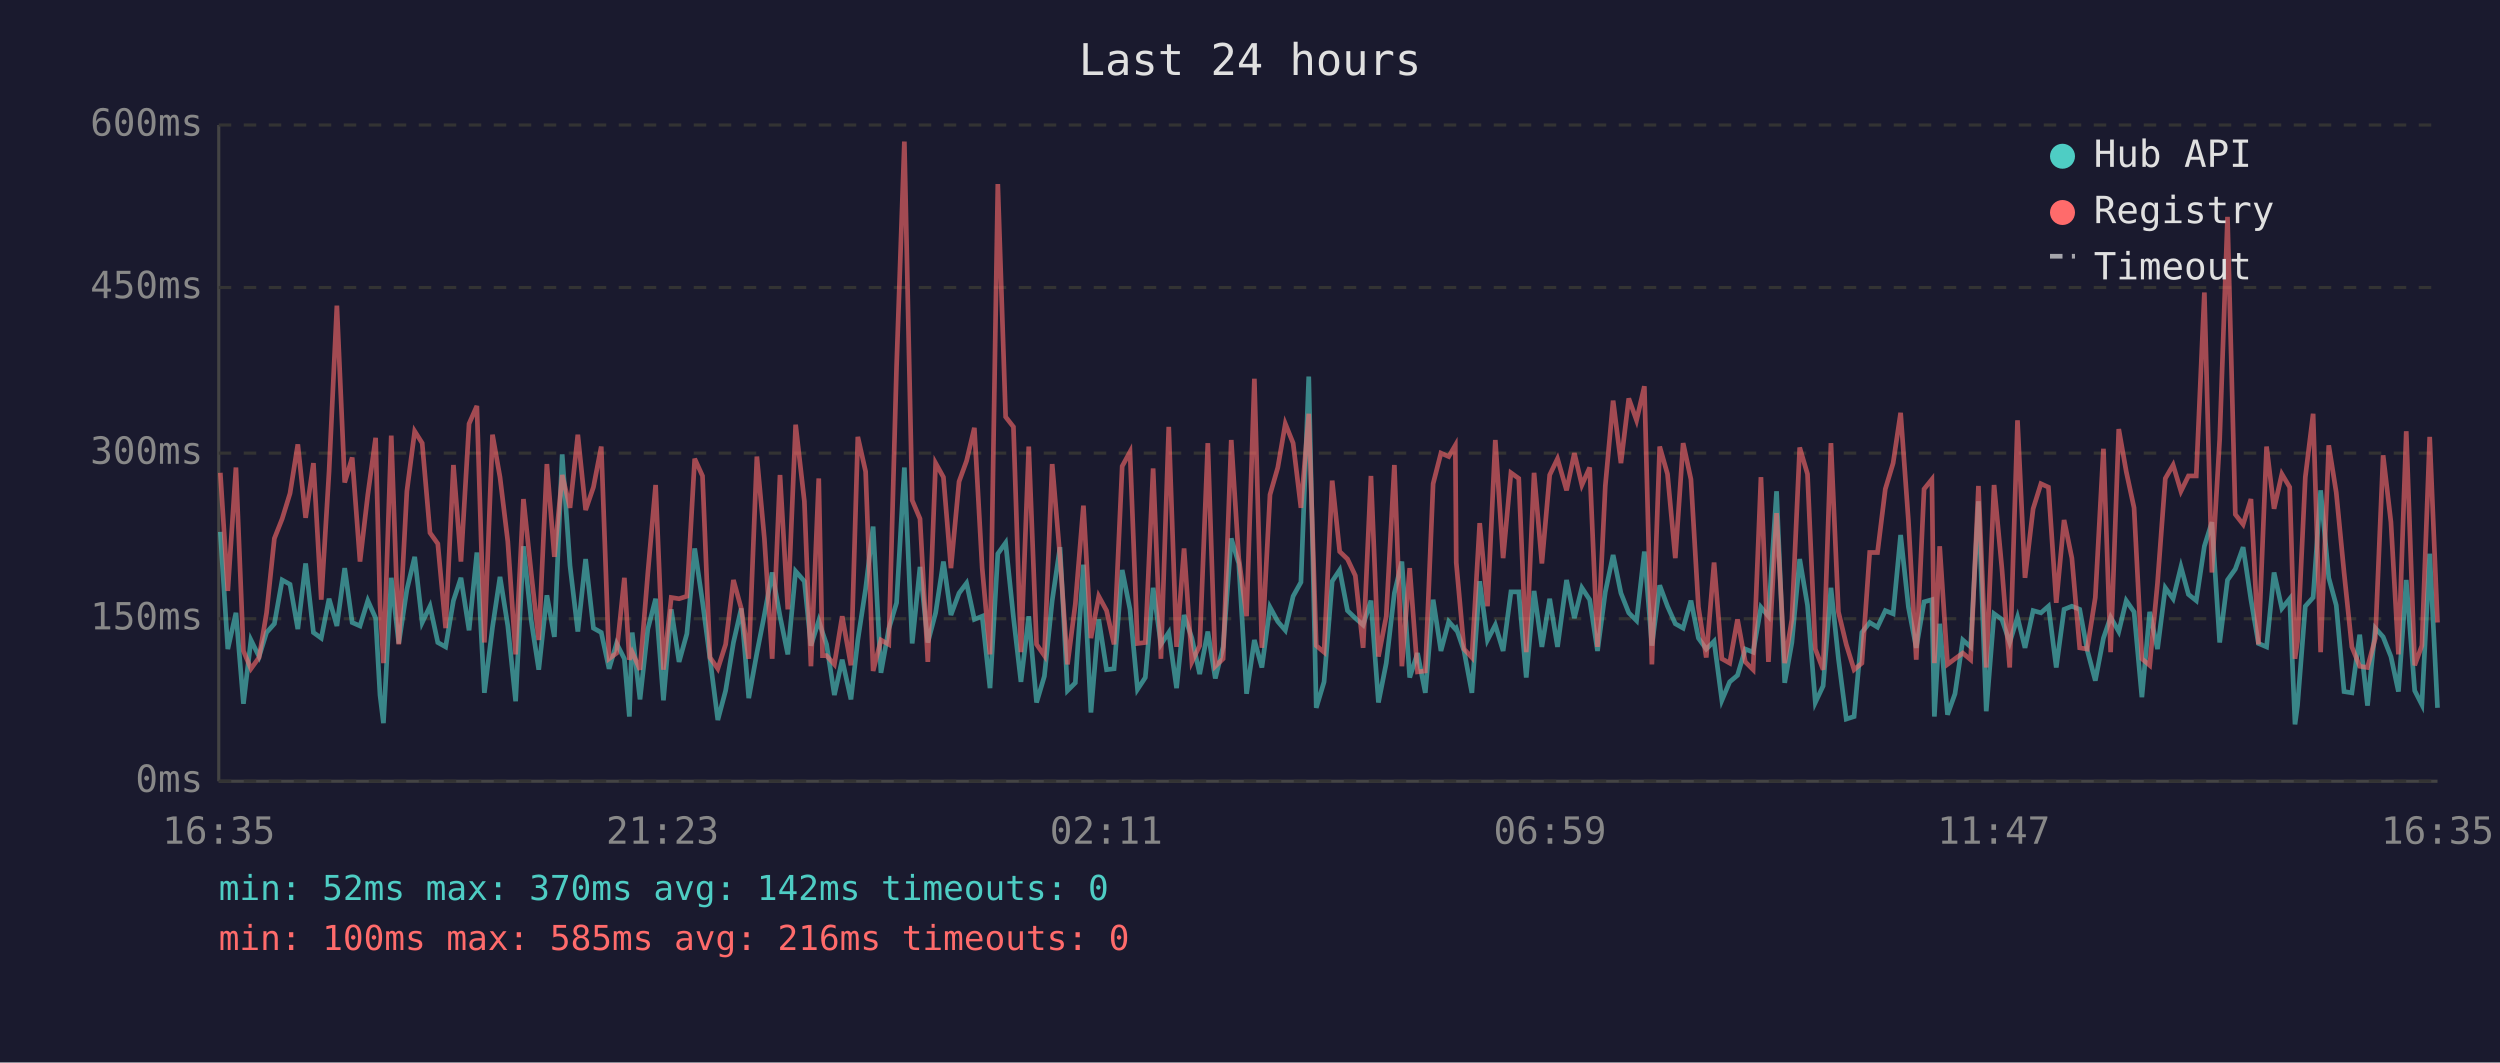
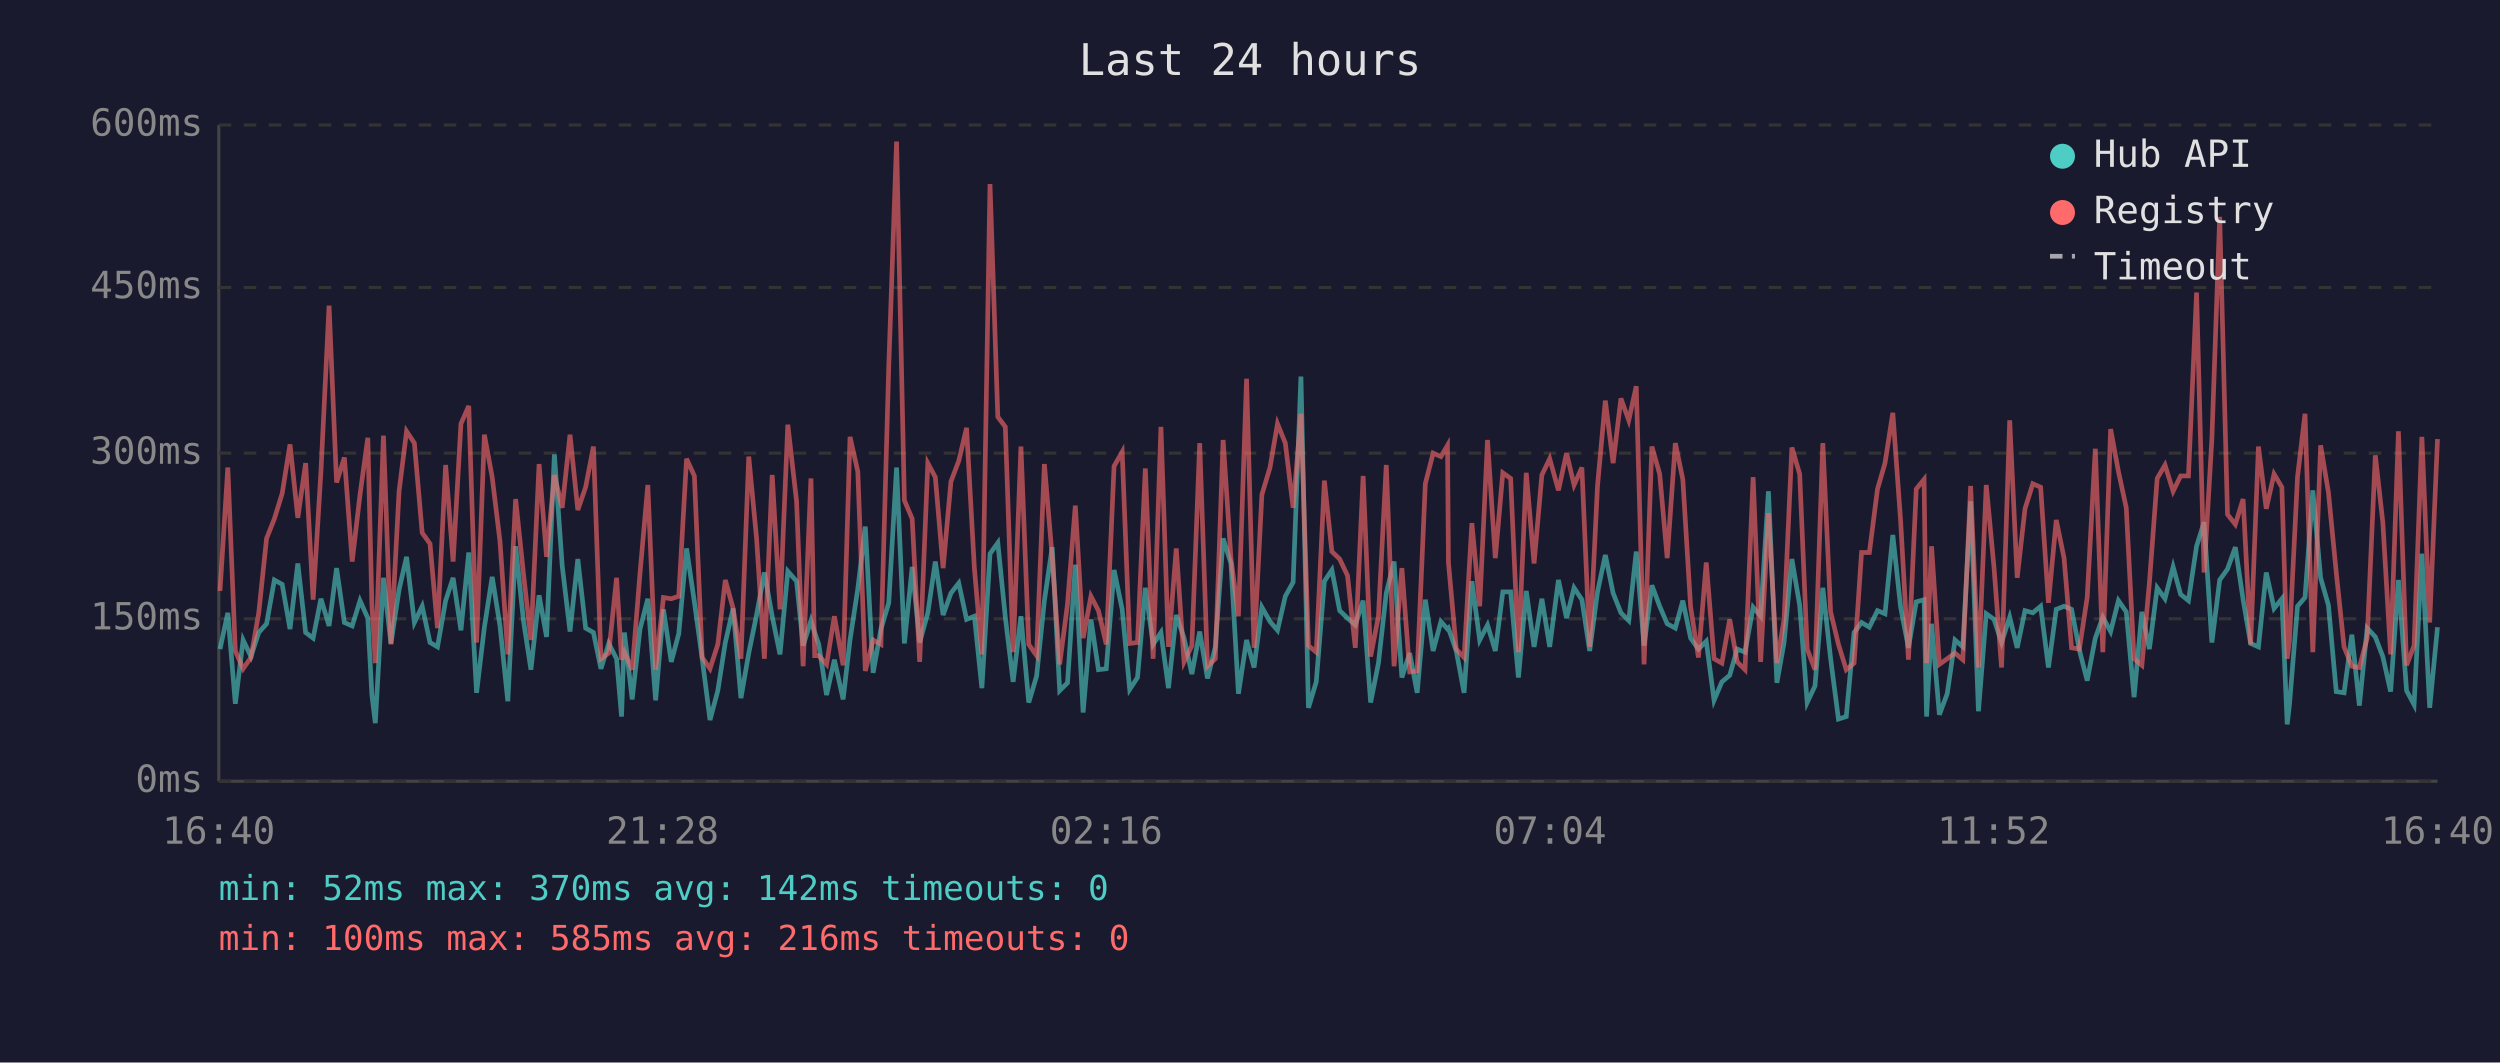
<svg xmlns="http://www.w3.org/2000/svg" viewBox="0 0 800 340" font-family="monospace" font-size="12">
  <rect width="800" height="340" fill="#1a1a2e" />
  <text x="400" y="24" fill="#e0e0e0" font-size="14" text-anchor="middle">Last 24 hours</text>
  <line x1="70" y1="40" x2="70" y2="250" stroke="#444" stroke-width="1" />
  <line x1="70" y1="250" x2="780" y2="250" stroke="#444" stroke-width="1" />
  <line x1="70" y1="250" x2="780" y2="250" stroke="#333" stroke-width="1" stroke-dasharray="4" />
  <text x="65" y="250" fill="#888" text-anchor="end" dominant-baseline="middle">0ms</text>
  <line x1="70" y1="198" x2="780" y2="198" stroke="#333" stroke-width="1" stroke-dasharray="4" />
  <text x="65" y="198" fill="#888" text-anchor="end" dominant-baseline="middle">150ms</text>
  <line x1="70" y1="145" x2="780" y2="145" stroke="#333" stroke-width="1" stroke-dasharray="4" />
  <text x="65" y="145" fill="#888" text-anchor="end" dominant-baseline="middle">300ms</text>
  <line x1="70" y1="92" x2="780" y2="92" stroke="#333" stroke-width="1" stroke-dasharray="4" />
  <text x="65" y="92" fill="#888" text-anchor="end" dominant-baseline="middle">450ms</text>
  <line x1="70" y1="40" x2="780" y2="40" stroke="#333" stroke-width="1" stroke-dasharray="4" />
  <text x="65" y="40" fill="#888" text-anchor="end" dominant-baseline="middle">600ms</text>
-   <text x="70" y="270" fill="#888" text-anchor="middle">16:35</text>
-   <text x="212" y="270" fill="#888" text-anchor="middle">21:23</text>
-   <text x="354" y="270" fill="#888" text-anchor="middle">02:11</text>
-   <text x="496" y="270" fill="#888" text-anchor="middle">06:59</text>
-   <text x="638" y="270" fill="#888" text-anchor="middle">11:47</text>
-   <text x="780" y="270" fill="#888" text-anchor="middle">16:35</text>
-   <polyline points="70.5,170.2 72.9,207.7 75.5,196.1 77.9,225.2 80.3,204.8 82.9,210.1 85.3,202.4 87.8,199.6 90.3,185.6 92.8,187.0 95.3,201.3 97.8,180.3 100.3,202.4 102.8,204.2 105.3,191.6 107.8,200.3 110.3,181.8 112.7,199.2 115.2,200.3 117.7,192.2 120.2,197.8 121.6,222.4 122.7,231.4 125.2,184.9 127.6,205.9 130.2,188.7 132.7,178.2 135.1,199.2 137.6,194.0 140.1,205.6 142.6,207.0 145.1,192.2 147.5,184.9 150.1,201.7 152.6,176.8 155.0,221.7 157.6,200.7 160.0,184.6 162.5,200.3 165.0,224.4 167.5,174.8 170.0,198.6 172.4,214.3 175.0,190.5 177.4,203.8 179.9,145.4 182.4,181.0 184.9,202.1 187.4,178.9 189.9,201.0 192.4,202.4 194.9,214.0 197.3,205.9 199.8,210.8 201.4,229.3 202.3,202.4 204.8,223.8 207.3,201.3 209.8,191.6 212.3,224.1 214.8,195.0 217.3,211.8 219.8,202.8 222.3,175.5 224.8,192.6 227.2,210.8 229.7,230.4 232.2,221.0 234.7,205.6 237.2,194.7 239.6,223.4 242.2,209.0 244.6,196.8 247.1,183.2 249.6,197.2 252.1,209.4 254.6,182.8 257.4,186.0 259.5,206.6 262.0,198.6 263.2,202.4 264.5,206.2 267.0,222.4 269.5,211.1 272.3,223.8 274.5,204.8 277.0,188.4 279.4,168.5 281.9,215.3 284.4,201.3 286.9,192.9 289.4,149.6 291.9,205.9 294.4,181.4 296.9,205.6 299.4,196.1 301.9,179.7 304.3,196.8 306.9,189.8 309.3,186.6 311.8,198.2 314.3,197.2 316.8,220.2 319.3,177.2 321.8,173.7 324.3,197.5 326.7,218.2 329.2,197.2 331.7,224.8 334.2,216.4 336.7,192.2 339.2,175.1 341.6,221.0 344.1,218.5 346.7,180.7 349.1,228.0 351.6,198.2 354.1,214.3 356.5,214.0 359.1,182.4 361.6,195.0 364.0,220.6 366.5,216.8 369.0,188.1 371.5,206.2 374.0,202.4 376.5,220.2 378.9,196.8 381.4,204.2 383.9,215.7 386.5,202.1 388.9,217.1 391.4,207.0 394.0,172.3 396.4,180.3 398.9,222.0 401.4,204.8 403.8,213.6 406.4,194.3 408.9,198.9 411.3,201.7 413.8,190.8 416.3,186.3 418.8,120.5 421.2,226.5 423.7,218.2 426.3,186.0 428.7,182.4 431.2,195.4 433.7,197.8 436.2,200.0 438.7,192.2 441.1,224.8 443.6,212.2 446.2,189.8 448.6,179.7 451.1,216.8 453.6,209.0 456.1,221.7 458.6,191.9 461.1,208.3 463.6,198.9 465.7,201.3 466.0,201.0 468.5,208.3 471.0,221.7 473.5,186.0 476.0,204.8 478.5,200.0 481.0,208.3 483.5,189.4 486.0,189.4 488.4,216.8 490.9,189.1 493.4,207.0 495.9,191.6 498.4,207.0 501.3,185.6 503.8,197.8 506.2,188.1 508.7,191.9 511.2,208.3 513.7,189.4 516.2,177.6 518.7,189.8 521.2,196.1 523.7,198.6 526.2,176.5 528.6,206.6 531.1,187.3 533.6,194.0 536.1,199.6 538.6,201.0 541.1,192.2 543.5,204.2 546.0,207.7 548.5,205.2 551.0,224.1 553.5,218.2 556.0,216.1 558.5,207.7 561.0,208.7 563.5,194.3 565.9,197.2 568.5,157.2 571.1,218.5 573.4,205.6 575.9,178.9 578.4,193.7 580.9,224.8 583.4,219.5 585.9,188.1 588.3,210.8 590.8,230.1 593.3,229.3 595.8,202.4 598.3,199.2 600.8,200.7 603.3,195.4 605.8,196.4 608.2,171.2 610.7,194.3 613.2,207.3 615.7,192.6 618.2,191.9 619.0,229.3 620.7,199.6 623.2,228.7 625.6,222.0 628.1,204.8 630.6,207.0 633.1,160.4 635.6,227.6 638.1,196.4 640.6,198.2 643.1,205.6 645.6,197.5 648.0,207.3 650.6,195.4 653.1,196.1 655.5,194.0 658.0,213.6 660.5,195.0 663.0,194.0 665.5,195.0 667.9,208.0 670.5,217.8 673.1,204.2 675.4,197.5 678.0,202.1 680.4,192.2 682.9,195.8 685.4,223.1 687.9,195.8 690.4,207.7 692.9,188.1 695.4,191.6 697.9,181.4 700.3,190.2 702.8,192.2 705.4,174.8 707.8,167.1 710.3,205.6 712.8,185.6 715.3,182.1 717.8,175.1 720.3,191.9 722.7,205.9 725.3,207.0 727.7,183.2 730.2,194.7 732.7,191.6 734.4,231.8 735.2,225.8 737.7,194.0 740.2,191.2 742.6,156.9 745.2,184.9 747.6,193.7 750.1,221.3 752.6,221.7 755.1,203.1 757.6,225.8 760.1,201.0 762.6,203.8 765.1,210.1 767.5,221.3 770.0,185.6 772.7,221.0 775.0,225.5 777.5,177.2 780.0,226.5" fill="none" stroke="#4ecdc4" stroke-width="1.5" opacity="0.6" />
-   <polyline points="70.5,151.3 72.9,189.1 75.5,149.6 77.9,208.3 80.3,214.0 82.9,210.4 85.3,196.1 87.8,172.3 90.3,166.0 92.8,157.9 95.3,142.2 97.8,165.7 100.3,148.2 102.8,191.9 105.3,150.9 107.8,97.8 110.3,154.4 112.7,146.4 115.2,179.7 117.7,158.3 120.2,140.1 121.6,193.3 122.7,212.2 125.2,139.4 127.6,206.2 130.2,157.2 132.7,138.0 135.1,141.8 137.6,170.5 140.1,174.0 142.6,201.0 145.1,148.8 147.5,179.7 150.1,135.6 152.6,129.9 155.0,205.6 157.6,139.1 160.0,152.7 162.5,173.3 165.0,209.4 167.5,159.7 170.0,183.5 172.4,204.8 175.0,148.5 177.4,178.2 179.9,152.0 182.4,162.5 184.9,139.1 187.4,163.2 189.9,155.9 192.4,142.9 194.9,210.8 197.3,209.0 199.8,184.9 201.4,211.1 202.3,208.7 204.8,214.3 207.3,183.5 209.8,155.2 212.3,214.3 214.8,191.2 217.3,191.6 219.8,190.8 222.3,146.8 224.8,152.3 227.2,210.4 229.7,214.0 232.2,206.2 234.7,185.6 237.2,194.7 239.6,210.8 242.2,146.1 244.6,172.3 247.1,210.8 249.6,152.0 252.1,195.0 254.6,135.9 257.4,160.4 259.5,213.2 262.0,153.1 263.2,209.8 264.5,209.8 267.0,212.6 269.5,197.2 272.3,212.9 274.5,139.8 277.0,150.9 279.4,214.7 281.9,204.8 284.4,206.2 286.9,117.3 289.4,45.3 291.9,160.1 294.4,166.0 296.9,211.8 299.4,148.2 301.9,152.7 304.3,181.8 306.9,154.1 309.3,147.5 311.8,136.9 314.3,181.8 316.8,209.4 319.3,58.9 321.8,133.4 324.3,136.6 326.7,208.7 329.2,142.9 331.7,206.2 334.2,209.8 336.7,148.5 339.2,178.2 341.6,212.6 344.1,193.3 346.7,161.8 349.1,204.2 351.6,190.8 354.1,195.4 356.5,206.2 359.1,149.2 361.6,144.6 364.0,205.9 366.5,205.6 369.0,149.9 371.5,210.8 374.0,136.6 376.5,207.0 378.9,175.5 381.4,211.8 383.9,206.6 386.5,141.8 388.9,213.2 391.4,210.8 394.0,140.8 396.4,178.6 398.9,197.2 401.4,121.2 403.8,207.3 406.4,158.3 408.9,149.6 411.3,135.6 413.8,141.8 416.3,162.5 418.8,132.4 421.2,206.6 423.7,208.7 426.3,153.8 428.7,176.5 431.2,178.9 433.7,184.2 436.2,207.3 438.7,152.3 441.1,210.1 443.6,197.2 446.2,148.8 448.6,213.2 451.1,181.8 453.6,215.0 456.1,214.7 458.6,154.8 461.1,145.0 463.6,146.1 465.7,142.5 466.0,180.0 468.5,207.7 471.0,210.4 473.5,167.4 476.0,194.0 478.5,140.8 481.0,178.6 483.5,151.3 486.0,153.1 488.4,208.7 490.9,151.3 493.4,180.3 495.9,152.0 498.4,146.8 501.3,156.9 503.8,145.0 506.2,155.2 508.7,149.6 511.2,207.0 513.7,155.5 516.2,128.2 518.7,148.2 521.2,127.5 523.7,134.5 526.2,123.6 528.6,212.6 531.1,142.9 533.6,151.7 536.1,178.6 538.6,141.8 541.1,153.4 543.5,194.3 546.0,210.4 548.5,180.0 551.0,210.8 553.5,212.2 556.0,198.2 558.5,211.8 561.0,214.3 563.5,152.7 565.9,211.8 568.5,164.2 571.1,212.2 573.4,198.2 575.9,143.2 578.4,151.7 580.9,207.7 583.4,214.3 585.9,141.8 588.3,195.8 590.8,206.2 593.3,214.3 595.8,212.2 598.3,176.8 600.8,176.8 603.3,156.5 605.8,148.2 608.2,132.1 610.7,166.7 613.2,211.1 615.7,156.5 618.2,153.4 619.0,212.2 620.7,174.8 623.2,212.6 625.6,210.8 628.1,209.0 630.6,211.1 633.1,155.5 635.6,213.6 638.1,155.2 640.6,181.8 643.1,213.6 645.6,134.5 648.0,184.9 650.6,162.8 653.1,154.8 655.5,155.9 658.0,192.9 660.5,166.4 663.0,178.6 665.5,207.3 667.9,207.7 670.5,191.2 673.1,143.6 675.4,208.7 678.0,137.3 680.4,150.9 682.9,162.5 685.4,210.8 687.9,212.9 690.4,186.6 692.9,153.1 695.4,148.8 697.9,157.2 700.3,152.3 702.8,152.3 705.4,93.6 707.8,183.2 710.3,140.5 712.8,69.4 715.3,164.6 717.8,167.8 720.3,159.7 722.7,206.2 725.3,142.9 727.7,162.8 730.2,151.7 732.7,155.9 734.4,210.8 735.2,205.2 737.7,152.7 740.2,132.4 742.6,208.7 745.2,142.5 747.6,157.6 750.1,183.2 752.6,207.0 755.1,213.2 757.6,213.6 760.1,204.2 762.6,145.7 765.1,167.1 767.5,209.4 770.0,138.0 772.7,212.9 775.0,206.6 777.5,139.8 780.0,199.2" fill="none" stroke="#ff6b6b" stroke-width="1.5" opacity="0.6" />
+   <text x="70" y="270" fill="#888" text-anchor="middle">16:40</text>
+   <text x="212" y="270" fill="#888" text-anchor="middle">21:28</text>
+   <text x="354" y="270" fill="#888" text-anchor="middle">02:16</text>
+   <text x="496" y="270" fill="#888" text-anchor="middle">07:04</text>
+   <text x="638" y="270" fill="#888" text-anchor="middle">11:52</text>
+   <text x="780" y="270" fill="#888" text-anchor="middle">16:40</text>
+   <polyline points="70.4,207.7 72.9,196.1 75.3,225.2 77.8,204.8 80.3,210.1 82.8,202.4 85.3,199.6 87.8,185.6 90.3,187.0 92.8,201.3 95.3,180.3 97.8,202.4 100.2,204.2 102.7,191.6 105.3,200.3 107.7,181.8 110.2,199.2 112.7,200.3 115.2,192.2 117.7,197.8 119.0,222.4 120.1,231.4 122.7,184.9 125.1,205.9 127.7,188.7 130.1,178.2 132.6,199.2 135.1,194.0 137.6,205.6 140.0,207.0 142.6,192.2 145.0,184.9 147.5,201.7 150.0,176.8 152.5,221.7 155.0,200.7 157.5,184.6 160.0,200.3 162.5,224.4 165.0,174.8 167.5,198.6 169.9,214.3 172.5,190.5 174.9,203.8 177.4,145.4 179.9,181.0 182.4,202.1 184.9,178.9 187.4,201.0 189.9,202.4 192.3,214.0 194.8,205.9 197.3,210.8 198.9,229.3 199.8,202.4 202.3,223.8 204.8,201.3 207.3,191.6 209.8,224.1 212.3,195.0 214.8,211.8 217.2,202.8 219.7,175.5 222.2,192.6 224.7,210.8 227.2,230.4 229.7,221.0 232.1,205.6 234.6,194.7 237.1,223.4 239.6,209.0 242.1,196.8 244.6,183.2 247.1,197.2 249.6,209.4 252.1,182.8 254.9,186.0 257.0,206.6 259.5,198.6 260.7,202.4 262.0,206.2 264.5,222.4 267.0,211.1 269.8,223.8 272.0,204.8 274.5,188.4 276.9,168.5 279.4,215.3 281.9,201.3 284.4,192.9 286.9,149.6 289.4,205.9 291.9,181.4 294.3,205.6 296.9,196.1 299.3,179.7 301.8,196.8 304.3,189.8 306.8,186.6 309.3,198.2 311.8,197.2 314.2,220.2 316.8,177.2 319.3,173.7 321.7,197.5 324.2,218.2 326.7,197.2 329.2,224.8 331.7,216.4 334.2,192.2 336.7,175.1 339.1,221.0 341.6,218.5 344.1,180.7 346.6,228.0 349.1,198.2 351.5,214.3 354.0,214.0 356.5,182.4 359.1,195.0 361.5,220.6 364.0,216.8 366.5,188.1 369.0,206.2 371.5,202.4 373.9,220.2 376.4,196.8 378.9,204.2 381.4,215.7 383.9,202.1 386.4,217.1 388.9,207.0 391.4,172.3 393.9,180.3 396.3,222.0 398.9,204.8 401.3,213.6 403.8,194.3 406.4,198.9 408.8,201.7 411.3,190.8 413.8,186.3 416.3,120.5 418.7,226.5 421.2,218.2 423.8,186.0 426.2,182.4 428.7,195.4 431.2,197.8 433.7,200.0 436.2,192.2 438.6,224.8 441.1,212.2 443.6,189.8 446.1,179.7 448.6,216.8 451.1,209.0 453.5,221.7 456.1,191.9 458.6,208.3 461.1,198.9 463.2,201.3 463.5,201.0 466.0,208.3 468.5,221.7 471.0,186.0 473.5,204.8 476.0,200.0 478.5,208.3 480.9,189.4 483.4,189.4 485.9,216.8 488.4,189.1 490.9,207.0 493.4,191.6 495.9,207.0 498.7,185.6 501.3,197.8 503.7,188.1 506.2,191.9 508.7,208.3 511.2,189.4 513.7,177.6 516.2,189.8 518.7,196.1 521.2,198.6 523.6,176.5 526.1,206.6 528.6,187.3 531.1,194.0 533.5,199.6 536.1,201.0 538.5,192.2 541.0,204.2 543.5,207.7 546.0,205.2 548.5,224.1 551.0,218.2 553.5,216.1 555.9,207.7 558.4,208.7 561.0,194.3 563.4,197.2 565.9,157.2 568.6,218.5 570.9,205.6 573.4,178.9 575.9,193.7 578.3,224.8 580.8,219.5 583.3,188.1 585.8,210.8 588.3,230.1 590.8,229.3 593.3,202.4 595.7,199.2 598.2,200.7 600.8,195.4 603.2,196.4 605.7,171.2 608.2,194.3 610.7,207.3 613.2,192.6 615.7,191.9 616.5,229.3 618.1,199.6 620.6,228.7 623.1,222.0 625.6,204.8 628.1,207.0 630.6,160.4 633.1,227.6 635.6,196.4 638.1,198.2 640.5,205.6 643.1,197.5 645.5,207.3 648.0,195.4 650.5,196.1 653.0,194.0 655.5,213.6 658.0,195.0 660.5,194.0 662.9,195.0 665.4,208.0 667.9,217.8 670.5,204.2 672.9,197.5 675.4,202.1 677.9,192.2 680.4,195.8 682.9,223.1 685.4,195.8 687.8,207.7 690.3,188.1 692.8,191.6 695.4,181.4 697.8,190.2 700.3,192.2 702.9,174.8 705.3,167.1 707.8,205.6 710.3,185.6 712.8,182.1 715.3,175.1 717.8,191.9 720.2,205.9 722.7,207.0 725.2,183.2 727.7,194.7 730.2,191.6 731.9,231.8 732.6,225.8 735.2,194.0 737.6,191.2 740.1,156.9 742.6,184.9 745.1,193.7 747.6,221.3 750.1,221.7 752.6,203.1 755.0,225.8 757.5,201.0 760.1,203.8 762.5,210.1 765.0,221.3 767.5,185.6 770.1,221.0 772.5,225.5 775.0,177.2 777.5,226.5 780.0,200.7" fill="none" stroke="#4ecdc4" stroke-width="1.5" opacity="0.6" />
+   <polyline points="70.4,189.1 72.9,149.6 75.3,208.3 77.8,214.0 80.3,210.4 82.8,196.1 85.3,172.3 87.8,166.0 90.3,157.9 92.8,142.2 95.3,165.7 97.8,148.2 100.2,191.9 102.7,150.9 105.3,97.8 107.7,154.4 110.2,146.4 112.7,179.7 115.2,158.3 117.7,140.1 119.0,193.3 120.1,212.2 122.7,139.4 125.1,206.2 127.7,157.2 130.1,138.0 132.6,141.8 135.1,170.5 137.6,174.0 140.0,201.0 142.6,148.8 145.0,179.7 147.5,135.6 150.0,129.9 152.5,205.6 155.0,139.1 157.5,152.7 160.0,173.3 162.5,209.4 165.0,159.7 167.5,183.5 169.9,204.8 172.5,148.5 174.9,178.2 177.4,152.0 179.9,162.5 182.4,139.1 184.9,163.2 187.4,155.9 189.9,142.9 192.3,210.8 194.8,209.0 197.3,184.9 198.9,211.1 199.8,208.7 202.3,214.3 204.8,183.5 207.3,155.2 209.8,214.3 212.3,191.2 214.8,191.6 217.2,190.8 219.7,146.8 222.2,152.3 224.7,210.4 227.2,214.0 229.7,206.2 232.1,185.6 234.6,194.7 237.1,210.8 239.6,146.1 242.1,172.3 244.6,210.8 247.1,152.0 249.6,195.0 252.1,135.9 254.9,160.4 257.0,213.2 259.5,153.1 260.7,209.8 262.0,209.8 264.5,212.6 267.0,197.2 269.8,212.9 272.0,139.8 274.5,150.9 276.9,214.7 279.4,204.8 281.9,206.2 284.4,117.3 286.9,45.3 289.4,160.1 291.9,166.0 294.3,211.8 296.9,148.2 299.3,152.7 301.8,181.8 304.3,154.1 306.8,147.5 309.3,136.9 311.8,181.8 314.2,209.4 316.8,58.9 319.3,133.4 321.7,136.6 324.2,208.7 326.7,142.9 329.2,206.2 331.7,209.8 334.2,148.5 336.7,178.2 339.1,212.6 341.6,193.3 344.1,161.8 346.6,204.2 349.1,190.8 351.5,195.4 354.0,206.2 356.5,149.2 359.1,144.6 361.5,205.9 364.0,205.6 366.5,149.9 369.0,210.8 371.5,136.6 373.9,207.0 376.4,175.5 378.9,211.8 381.4,206.6 383.9,141.8 386.4,213.2 388.9,210.8 391.4,140.8 393.9,178.6 396.3,197.2 398.9,121.2 401.3,207.3 403.8,158.3 406.4,149.6 408.8,135.6 411.3,141.8 413.8,162.5 416.3,132.4 418.7,206.6 421.2,208.7 423.8,153.8 426.2,176.5 428.7,178.9 431.2,184.2 433.7,207.3 436.2,152.3 438.6,210.1 441.1,197.2 443.6,148.8 446.1,213.2 448.6,181.8 451.1,215.0 453.5,214.7 456.1,154.8 458.6,145.0 461.1,146.1 463.2,142.5 463.5,180.0 466.0,207.7 468.5,210.4 471.0,167.4 473.5,194.0 476.0,140.8 478.5,178.6 480.9,151.3 483.4,153.1 485.9,208.7 488.4,151.3 490.9,180.3 493.4,152.0 495.9,146.8 498.7,156.9 501.3,145.0 503.7,155.2 506.2,149.6 508.7,207.0 511.2,155.5 513.7,128.2 516.2,148.2 518.7,127.5 521.2,134.5 523.6,123.6 526.1,212.6 528.6,142.9 531.1,151.7 533.5,178.6 536.1,141.8 538.5,153.4 541.0,194.3 543.5,210.4 546.0,180.0 548.5,210.8 551.0,212.2 553.5,198.2 555.9,211.8 558.4,214.3 561.0,152.7 563.4,211.8 565.9,164.2 568.6,212.2 570.9,198.2 573.4,143.2 575.9,151.7 578.3,207.7 580.8,214.3 583.3,141.8 585.8,195.8 588.3,206.2 590.8,214.3 593.3,212.2 595.7,176.8 598.2,176.8 600.8,156.5 603.2,148.2 605.7,132.1 608.2,166.7 610.7,211.1 613.2,156.5 615.7,153.4 616.5,212.2 618.1,174.8 620.6,212.6 623.1,210.8 625.6,209.0 628.1,211.1 630.6,155.5 633.1,213.6 635.6,155.2 638.1,181.8 640.5,213.6 643.1,134.5 645.5,184.9 648.0,162.8 650.5,154.8 653.0,155.9 655.5,192.9 658.0,166.4 660.5,178.6 662.9,207.3 665.4,207.7 667.9,191.2 670.5,143.6 672.9,208.7 675.4,137.3 677.9,150.9 680.4,162.5 682.9,210.8 685.4,212.9 687.8,186.6 690.3,153.1 692.8,148.8 695.4,157.2 697.8,152.3 700.3,152.3 702.9,93.6 705.3,183.2 707.8,140.5 710.3,69.4 712.8,164.6 715.3,167.8 717.8,159.7 720.2,206.2 722.7,142.9 725.2,162.8 727.7,151.7 730.2,155.9 731.9,210.8 732.6,205.2 735.2,152.7 737.6,132.4 740.1,208.7 742.6,142.5 745.1,157.6 747.6,183.2 750.1,207.0 752.6,213.2 755.0,213.6 757.5,204.2 760.1,145.7 762.5,167.1 765.0,209.4 767.5,138.0 770.1,212.9 772.5,206.6 775.0,139.8 777.5,199.2 780.0,140.5" fill="none" stroke="#ff6b6b" stroke-width="1.5" opacity="0.6" />
  <circle cx="660" cy="50" r="4" fill="#4ecdc4" />
  <text x="670" y="50" fill="#e0e0e0" dominant-baseline="middle">Hub API</text>
  <circle cx="660" cy="68" r="4" fill="#ff6b6b" />
  <text x="670" y="68" fill="#e0e0e0" dominant-baseline="middle">Registry</text>
  <line x1="656" y1="82" x2="664" y2="82" stroke="#e0e0e0" stroke-width="1.5" stroke-dasharray="4,3" opacity="0.7" />
  <text x="670" y="86" fill="#e0e0e0" dominant-baseline="middle">Timeout</text>
  <text x="70" y="288" fill="#4ecdc4" font-size="11">min: 52ms  max: 370ms  avg: 142ms  timeouts: 0</text>
  <text x="70" y="304" fill="#ff6b6b" font-size="11">min: 100ms  max: 585ms  avg: 216ms  timeouts: 0</text>
</svg>
